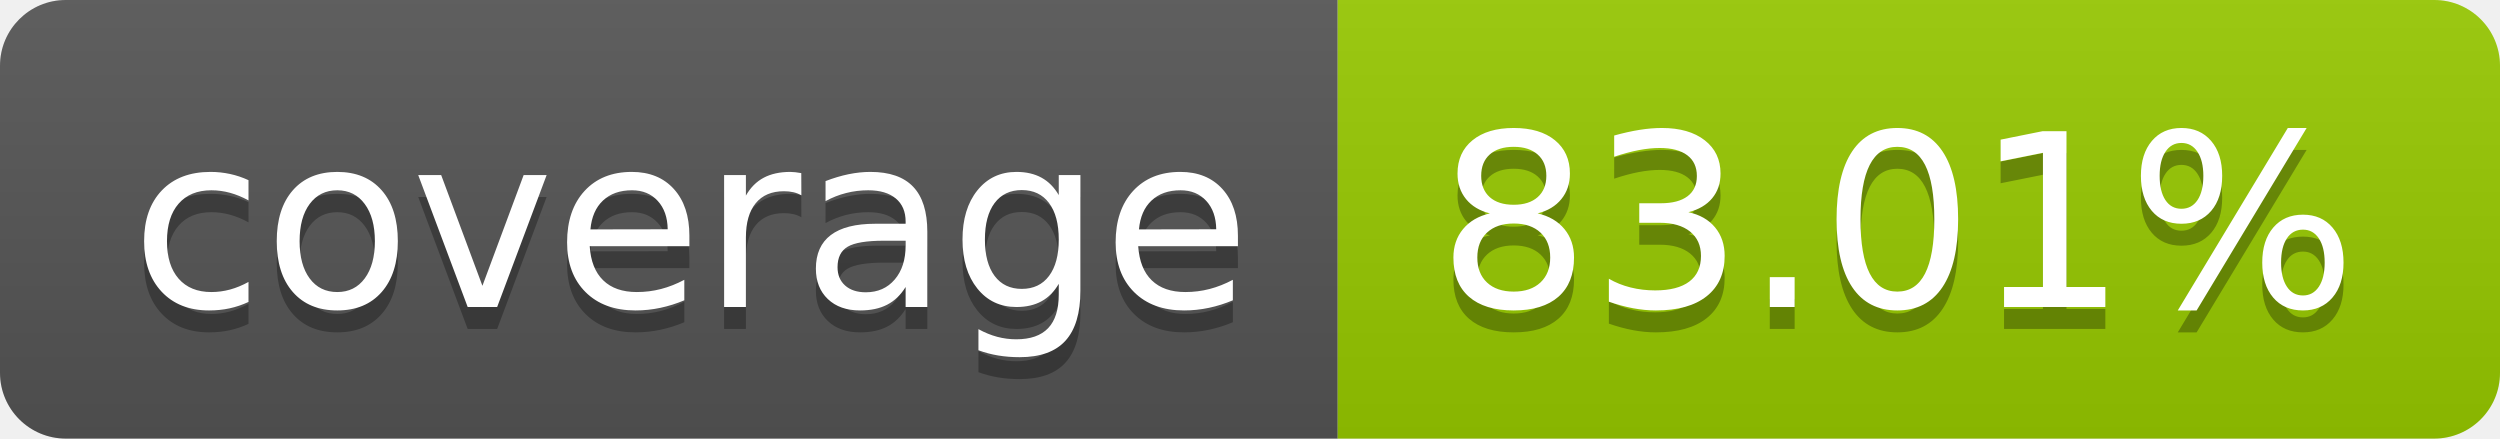
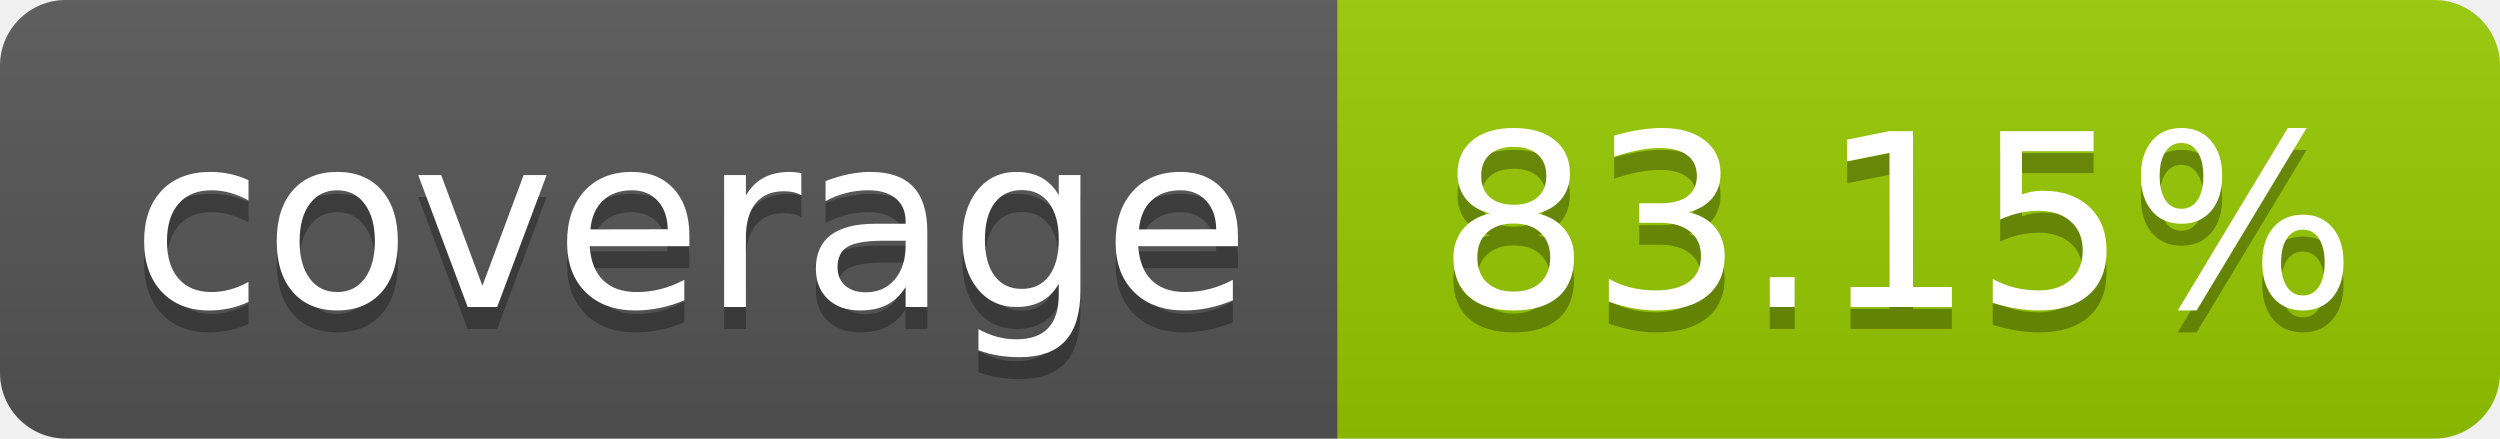
- <svg xmlns="http://www.w3.org/2000/svg" width="114" height="20" role="img" aria-label="coverage: 83.01%">
+ <svg xmlns="http://www.w3.org/2000/svg" width="114" height="20" role="img" aria-label="coverage: 83.15%">
  <linearGradient id="s" x2="0" y2="100%">
    <stop offset="0" stop-color="#bbb" stop-opacity=".1" />
    <stop offset="1" stop-opacity=".1" />
  </linearGradient>
  <clipPath id="r">
    <rect width="114" height="20" rx="3" fill="#fff" />
  </clipPath>
  <g clip-path="url(#r)">
    <rect width="61" height="20" fill="#555" />
    <rect x="61" width="53" height="20" fill="#97ca00" />
    <rect width="114" height="20" fill="url(#s)" />
  </g>
  <g fill="#fff" text-anchor="middle" font-family="Verdana,Geneva,DejaVu Sans,sans-serif" text-rendering="geometricPrecision" font-size="110">
    <text aria-hidden="true" x="315" y="150" fill="#010101" fill-opacity=".3" transform="scale(.1)" textLength="510">coverage</text>
    <text x="315" y="140" transform="scale(.1)" fill="#fff" textLength="510">coverage</text>
-     <text aria-hidden="true" x="865" y="150" fill="#010101" fill-opacity=".3" transform="scale(.1)" textLength="430">83.01%</text>
-     <text x="865" y="140" transform="scale(.1)" fill="#fff" textLength="430">83.01%</text>
+     <text aria-hidden="true" x="865" y="150" fill="#010101" fill-opacity=".3" transform="scale(.1)" textLength="430">83.15%</text>
+     <text x="865" y="140" transform="scale(.1)" fill="#fff" textLength="430">83.15%</text>
  </g>
</svg>
